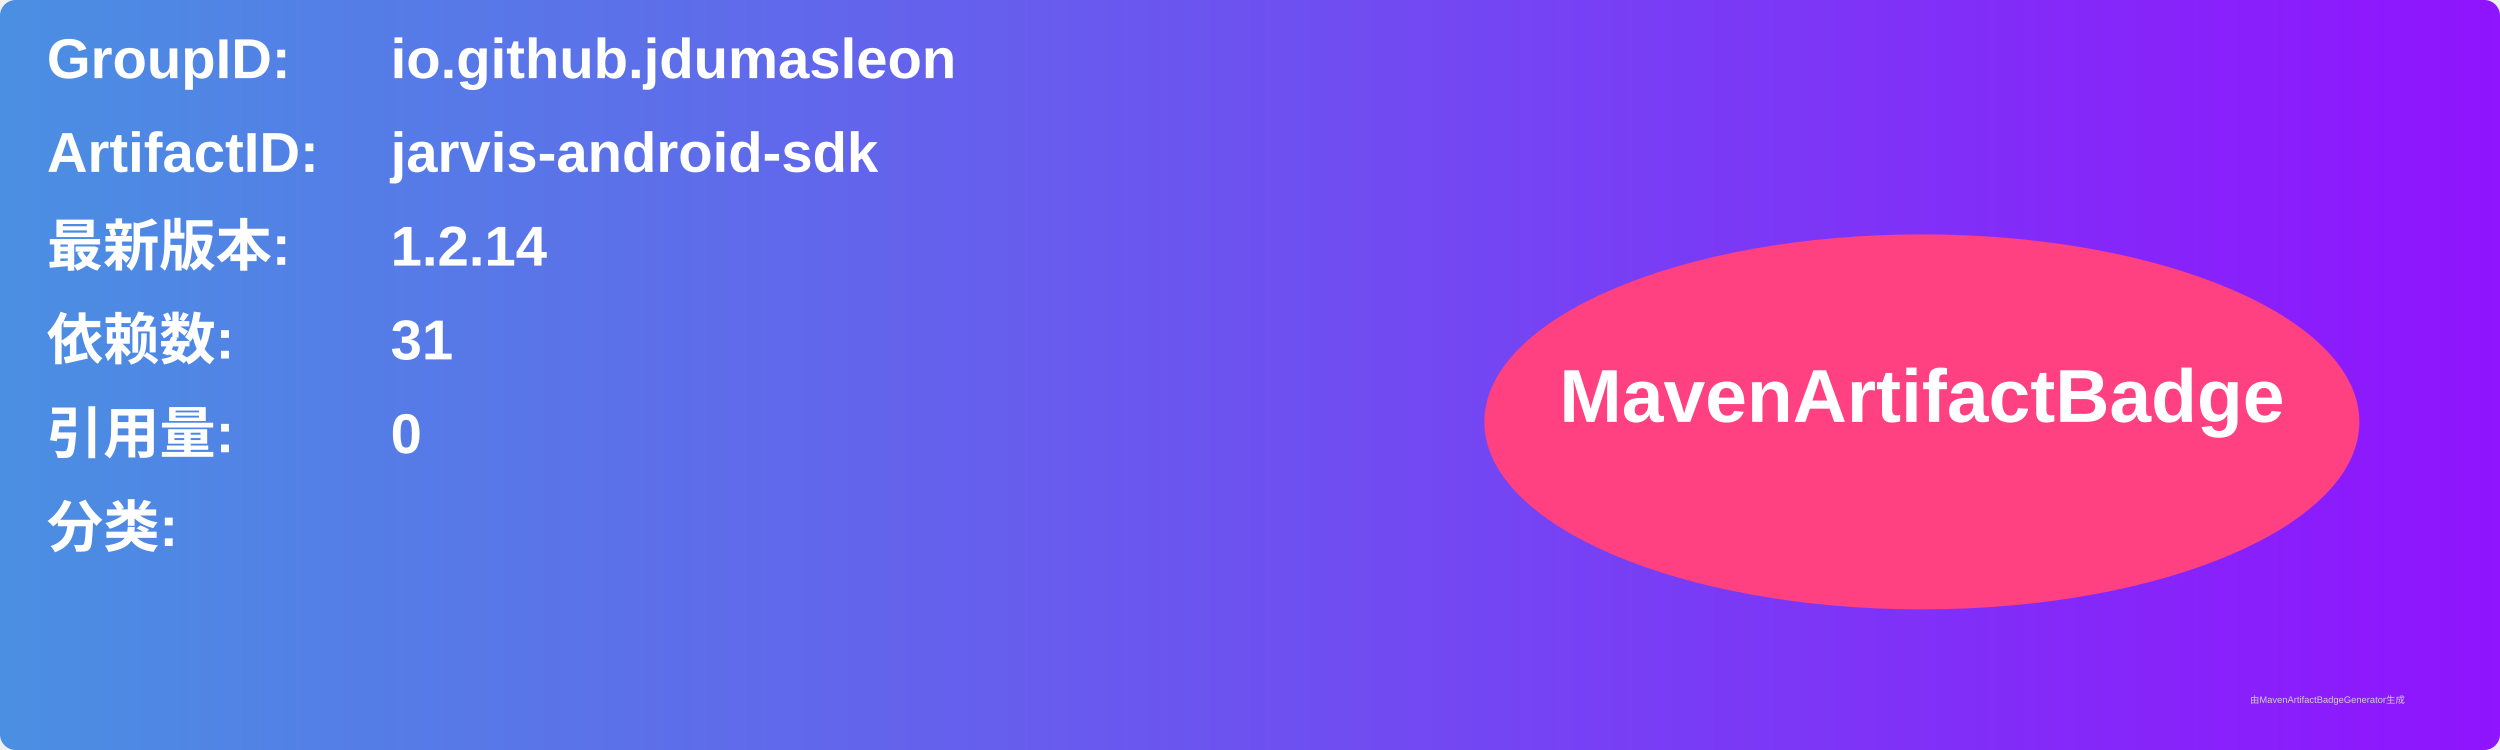
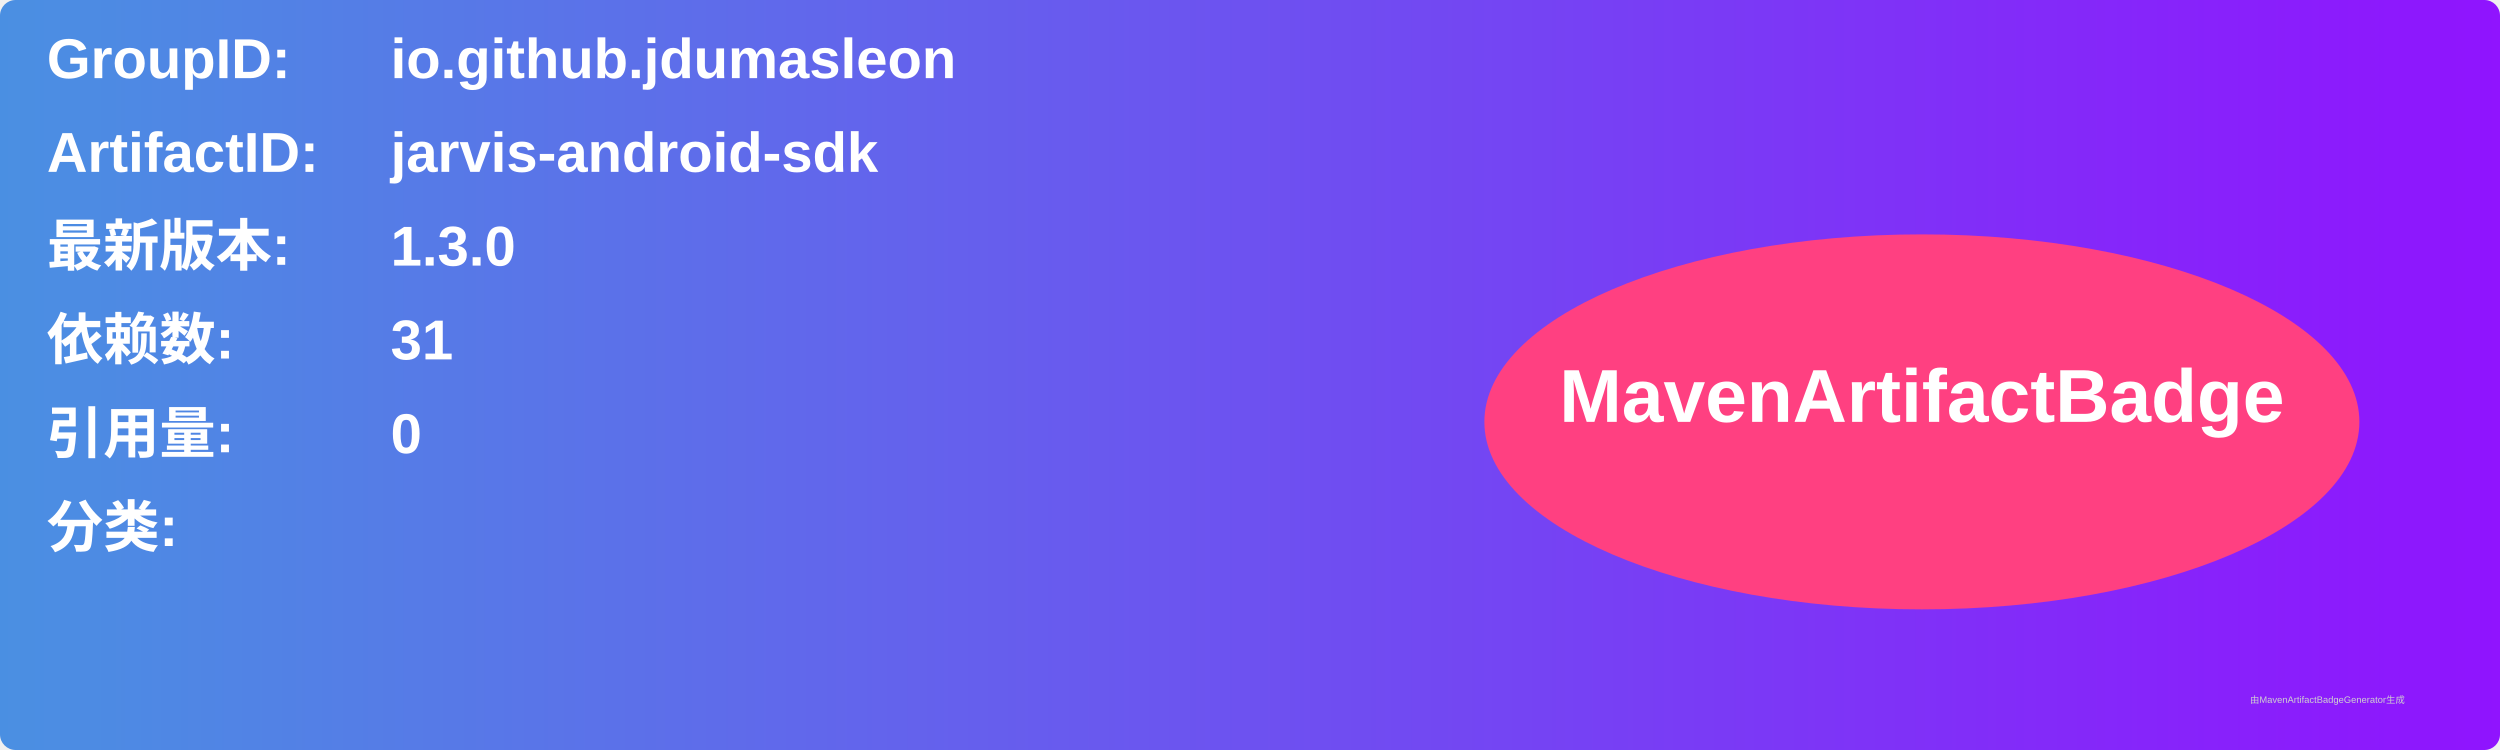
<svg xmlns="http://www.w3.org/2000/svg" width="800" height="240" viewBox="0 0 800 240">
  <linearGradient id="grad" x1="0%" y1="0%" x2="100%" y2="0%">
    <stop offset="0%" stop-color="#4a90e2" />
    <stop offset="100%" stop-color="#9013fe" />
  </linearGradient>
  <rect width="100%" height="100%" rx="5" ry="5" fill="url(#grad)" />
  <g transform="translate(15, 15)">
    <text x="0" y="10" font-family="Arial" font-size="18" fill="white" font-weight="bold" width="260">GroupID:</text>
    <text x="110" y="10" font-family="Arial" font-size="18" fill="white" font-weight="bold" width="460">io.github.jdumasleon</text>
    <text x="0" y="40" font-family="Arial" font-size="18" fill="white" font-weight="bold" width="260">ArtifactID:</text>
    <text x="110" y="40" font-family="Arial" font-size="18" fill="white" font-weight="bold" width="460">jarvis-android-sdk</text>
    <text x="0" y="70" font-family="Arial" font-size="18" fill="white" font-weight="bold">最新版本:</text>
    <text x="110" y="70" font-family="Arial" font-size="18" fill="white" font-weight="bold">
-       <tspan font-weight="bold">1.2.14</tspan>
+       <tspan font-weight="bold">1.3.0</tspan>
    </text>
    <text x="0" y="100" font-family="Arial" font-size="18" fill="white" font-weight="bold">依赖数: </text>
    <text x="110" y="100" font-family="Arial" font-size="18" fill="white">
      <tspan font-weight="bold">31</tspan>
    </text>
    <text x="0" y="130" font-family="Arial" font-size="18" fill="white" font-weight="bold">引用量: </text>
    <text x="110" y="130" font-family="Arial" font-size="18" fill="white">
      <tspan font-weight="bold">0</tspan>
    </text>
    <text x="0" y="160" font-family="Arial" font-size="18" fill="white" font-weight="bold">分类:</text>
    <text x="10" y="190" font-family="Arial" font-size="10" fill="white">
      <tspan font-weight="bold" />
    </text>
    <ellipse cx="600" cy="120" rx="140" ry="60" fill="#ff4081" />
    <text x="600" y="120" text-anchor="middle" font-family="Arial" font-size="24" fill="white" font-weight="bold">MavenArtifactBadge</text>
  </g>
  <text x="720" y="225" font-family="Arial" font-size="3" fill="#d0d0d0">由MavenArtifactBadgeGenerator生成</text>
</svg>
